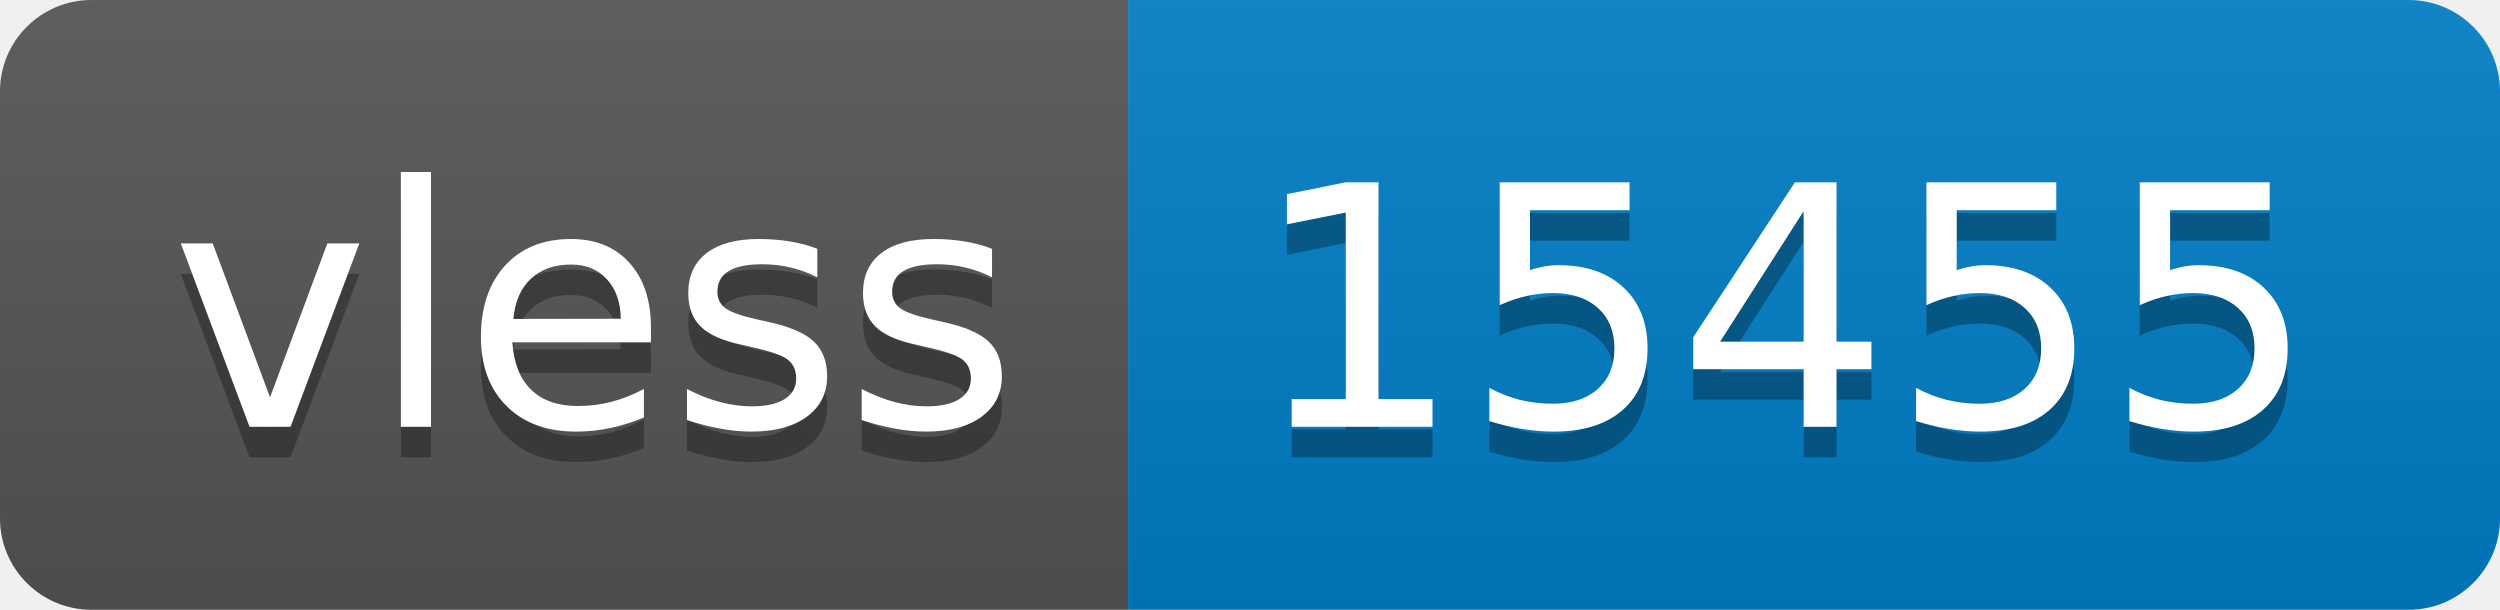
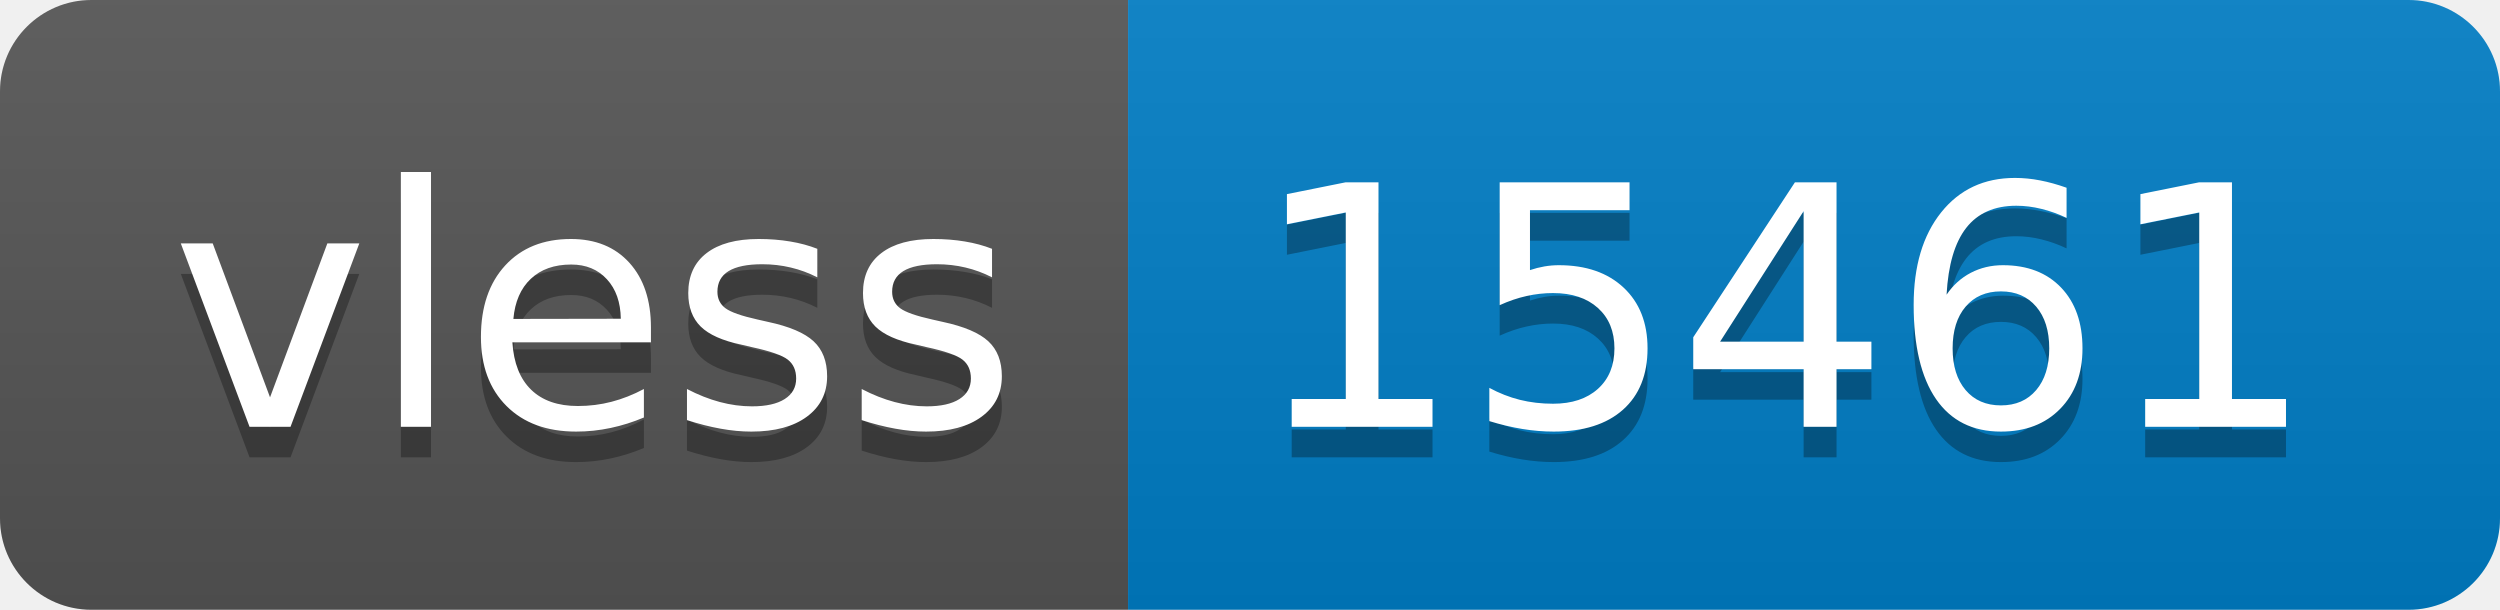
- <svg xmlns="http://www.w3.org/2000/svg" width="82" height="20" role="img" aria-label="vless: 15455">
+ <svg xmlns="http://www.w3.org/2000/svg" width="82" height="20" role="img" aria-label="vless: 15461">
  <linearGradient id="s" x2="0" y2="100%">
    <stop offset="0" stop-color="#bbb" stop-opacity=".1" />
    <stop offset="1" stop-opacity=".1" />
  </linearGradient>
  <clipPath id="r">
    <rect width="82" height="20" rx="3" fill="#fff" />
  </clipPath>
  <g clip-path="url(#r)">
    <rect width="37" height="20" fill="#555" />
    <rect x="37" width="45" height="20" fill="#007ec6" />
    <rect width="82" height="20" fill="url(#s)" />
  </g>
  <g fill="#fff" text-anchor="middle" font-family="Verdana,Geneva,DejaVu Sans,sans-serif" text-rendering="geometricPrecision" font-size="110">
    <text aria-hidden="true" x="195" y="150" fill="#010101" fill-opacity=".3" transform="scale(.1)" textLength="270">vless</text>
    <text x="195" y="140" transform="scale(.1)" fill="#fff" textLength="270">vless</text>
-     <text aria-hidden="true" x="585" y="150" fill="#010101" fill-opacity=".3" transform="scale(.1)" textLength="350">15455</text>
-     <text x="585" y="140" transform="scale(.1)" fill="#fff" textLength="350">15455</text>
+     <text aria-hidden="true" x="585" y="150" fill="#010101" fill-opacity=".3" transform="scale(.1)" textLength="350">15461</text>
+     <text x="585" y="140" transform="scale(.1)" fill="#fff" textLength="350">15461</text>
  </g>
</svg>
